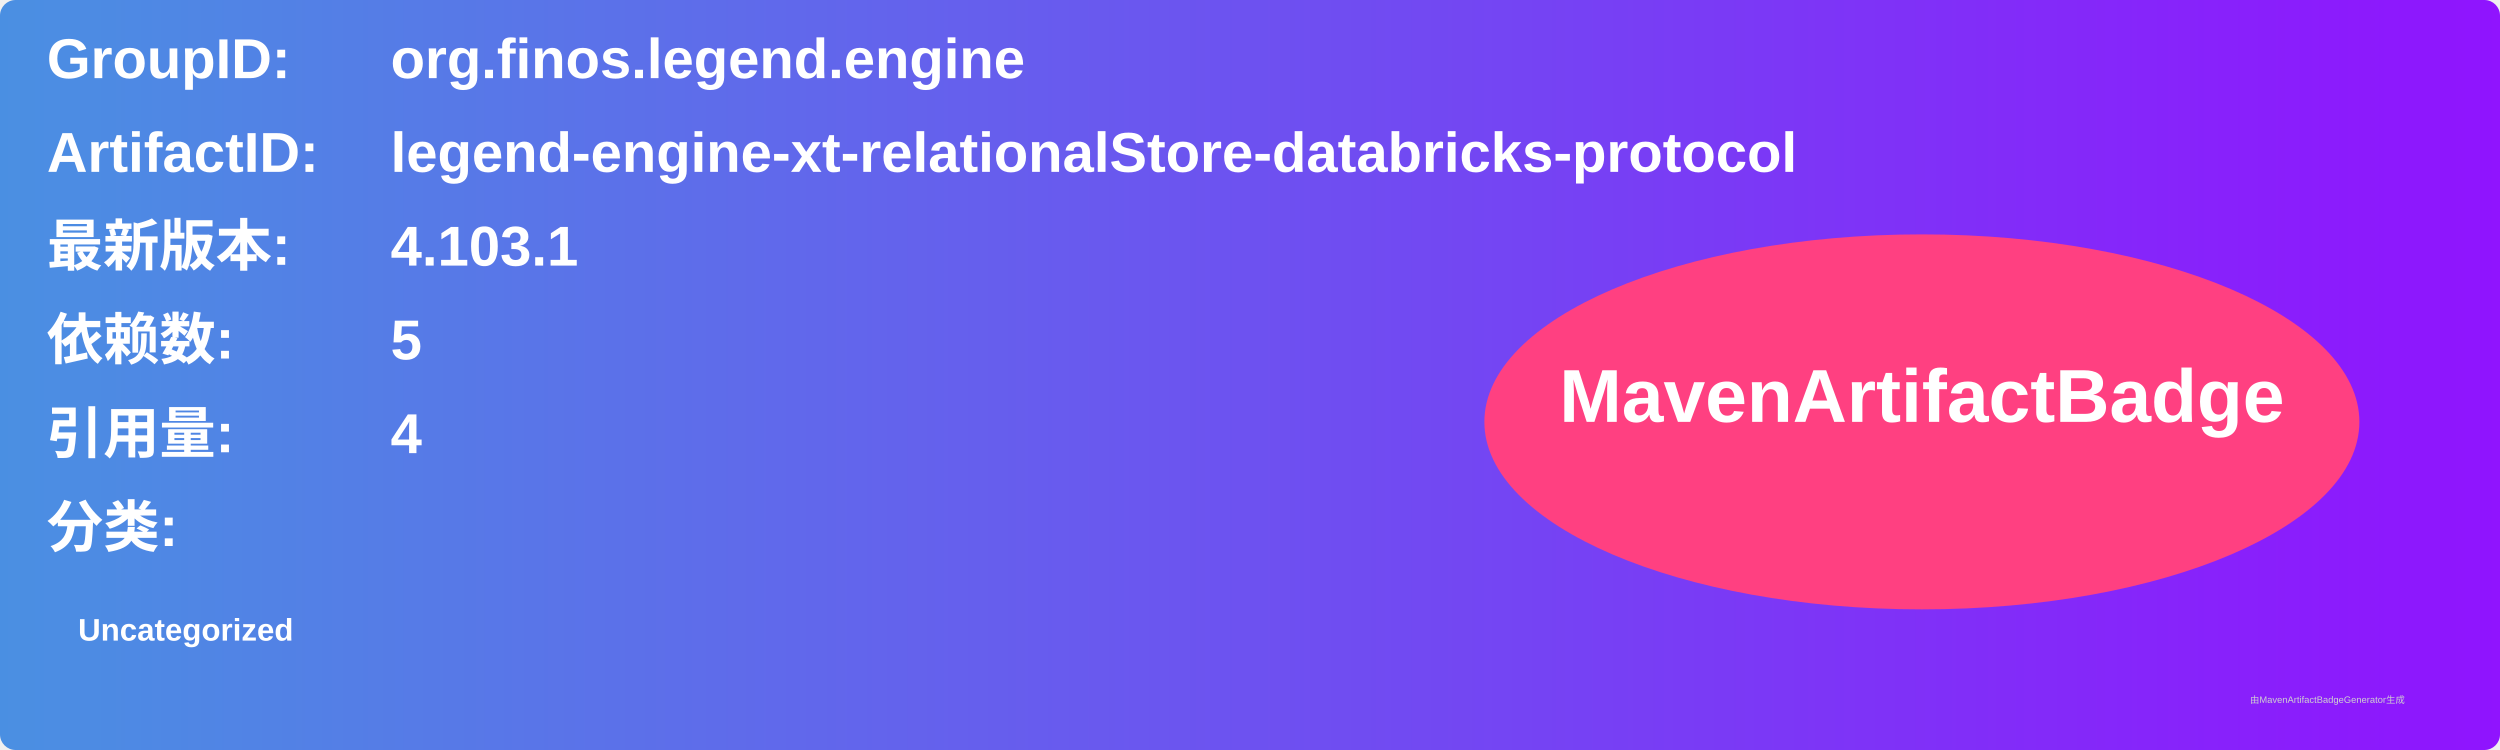
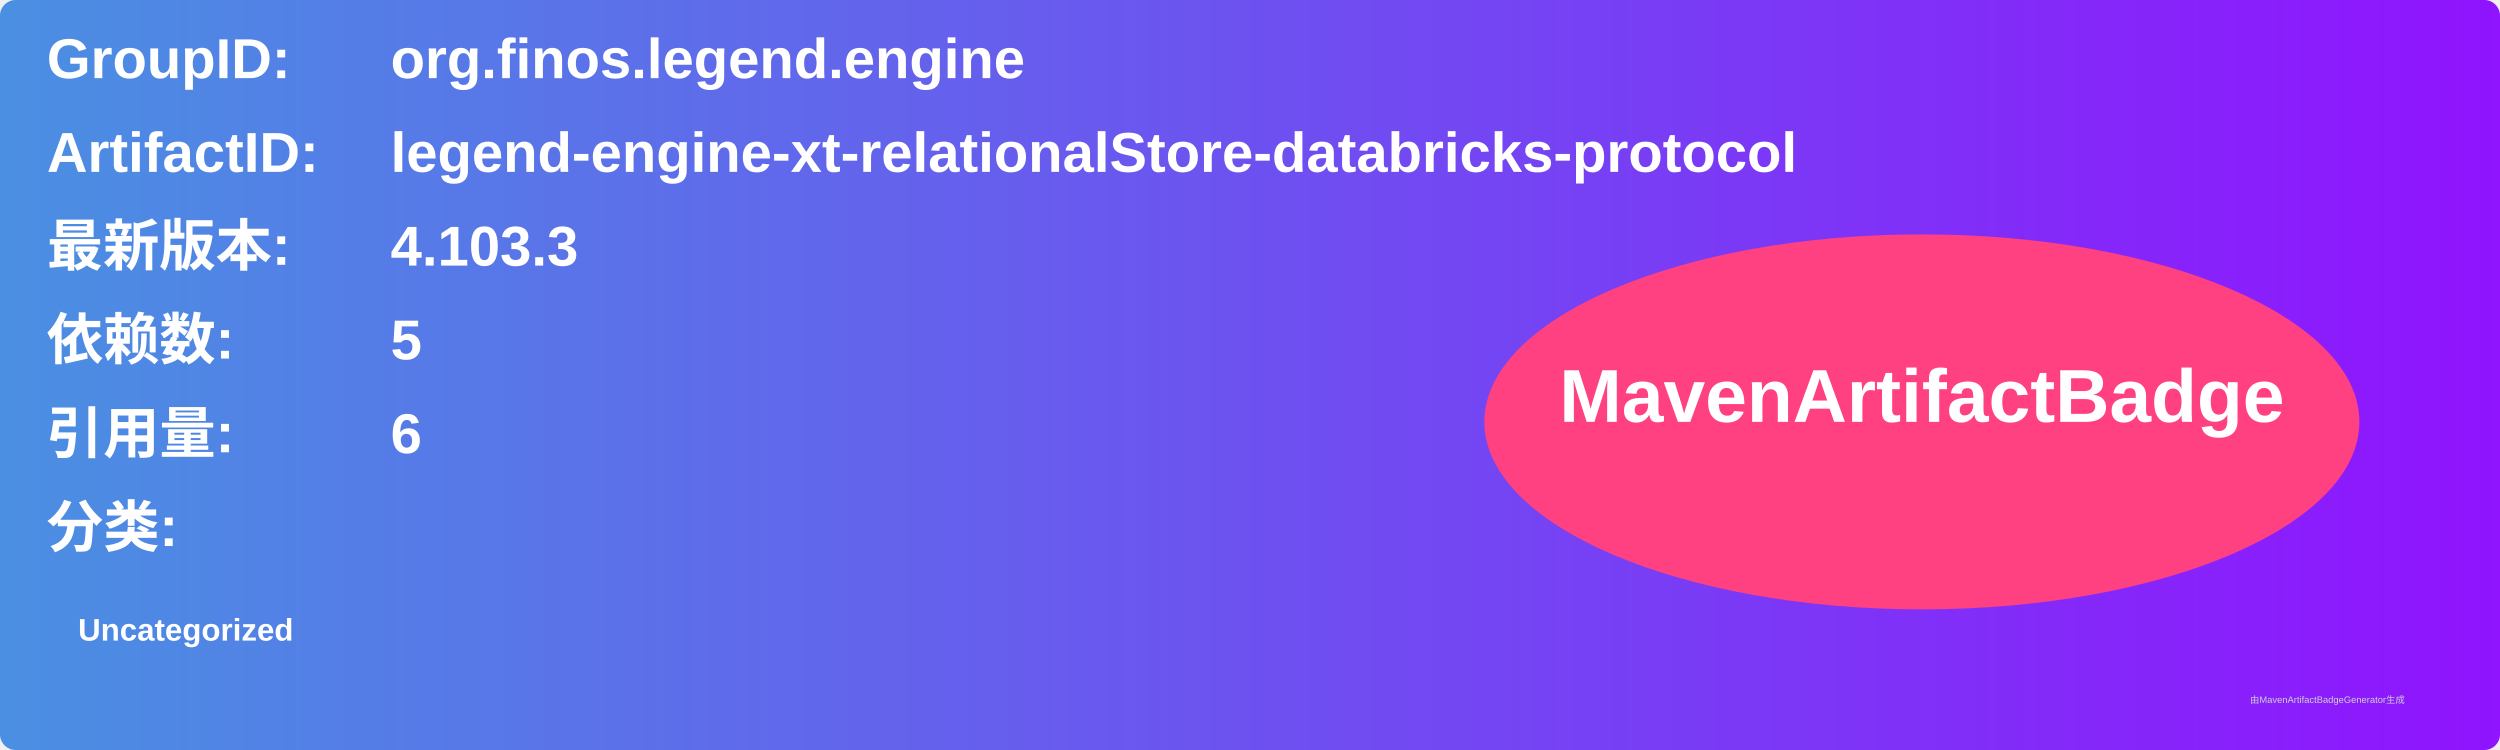
<svg xmlns="http://www.w3.org/2000/svg" width="800" height="240" viewBox="0 0 800 240">
  <linearGradient id="grad" x1="0%" y1="0%" x2="100%" y2="0%">
    <stop offset="0%" stop-color="#4a90e2" />
    <stop offset="100%" stop-color="#9013fe" />
  </linearGradient>
  <rect width="100%" height="100%" rx="5" ry="5" fill="url(#grad)" />
  <g transform="translate(15, 15)">
    <text x="0" y="10" font-family="Arial" font-size="18" fill="white" font-weight="bold" width="260">GroupID:</text>
    <text x="110" y="10" font-family="Arial" font-size="18" fill="white" font-weight="bold" width="460">org.finos.legend.engine</text>
    <text x="0" y="40" font-family="Arial" font-size="18" fill="white" font-weight="bold" width="260">ArtifactID:</text>
    <text x="110" y="40" font-family="Arial" font-size="18" fill="white" font-weight="bold" width="460">legend-engine-xt-relationalStore-databricks-protocol</text>
    <text x="0" y="70" font-family="Arial" font-size="18" fill="white" font-weight="bold">最新版本:</text>
    <text x="110" y="70" font-family="Arial" font-size="18" fill="white" font-weight="bold">
-       <tspan font-weight="bold">4.103.1</tspan>
+       <tspan font-weight="bold">4.103.3</tspan>
    </text>
    <text x="0" y="100" font-family="Arial" font-size="18" fill="white" font-weight="bold">依赖数: </text>
    <text x="110" y="100" font-family="Arial" font-size="18" fill="white">
      <tspan font-weight="bold">5</tspan>
    </text>
    <text x="0" y="130" font-family="Arial" font-size="18" fill="white" font-weight="bold">引用量: </text>
    <text x="110" y="130" font-family="Arial" font-size="18" fill="white">
-       <tspan font-weight="bold">4</tspan>
+       <tspan font-weight="bold">6</tspan>
    </text>
    <text x="0" y="160" font-family="Arial" font-size="18" fill="white" font-weight="bold">分类:</text>
    <text x="10" y="190" font-family="Arial" font-size="10" fill="white">
      <tspan font-weight="bold">Uncategorized</tspan>
    </text>
    <ellipse cx="600" cy="120" rx="140" ry="60" fill="#ff4081" />
    <text x="600" y="120" text-anchor="middle" font-family="Arial" font-size="24" fill="white" font-weight="bold">MavenArtifactBadge</text>
  </g>
  <text x="720" y="225" font-family="Arial" font-size="3" fill="#d0d0d0">由MavenArtifactBadgeGenerator生成</text>
</svg>
